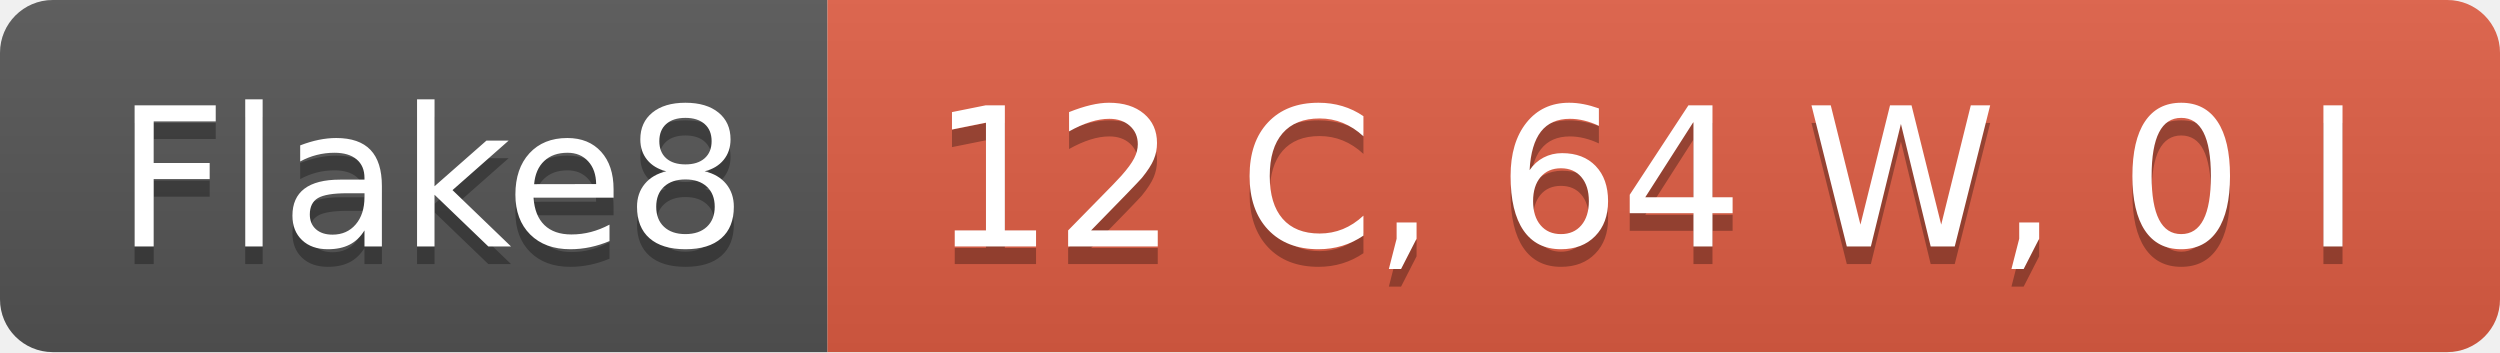
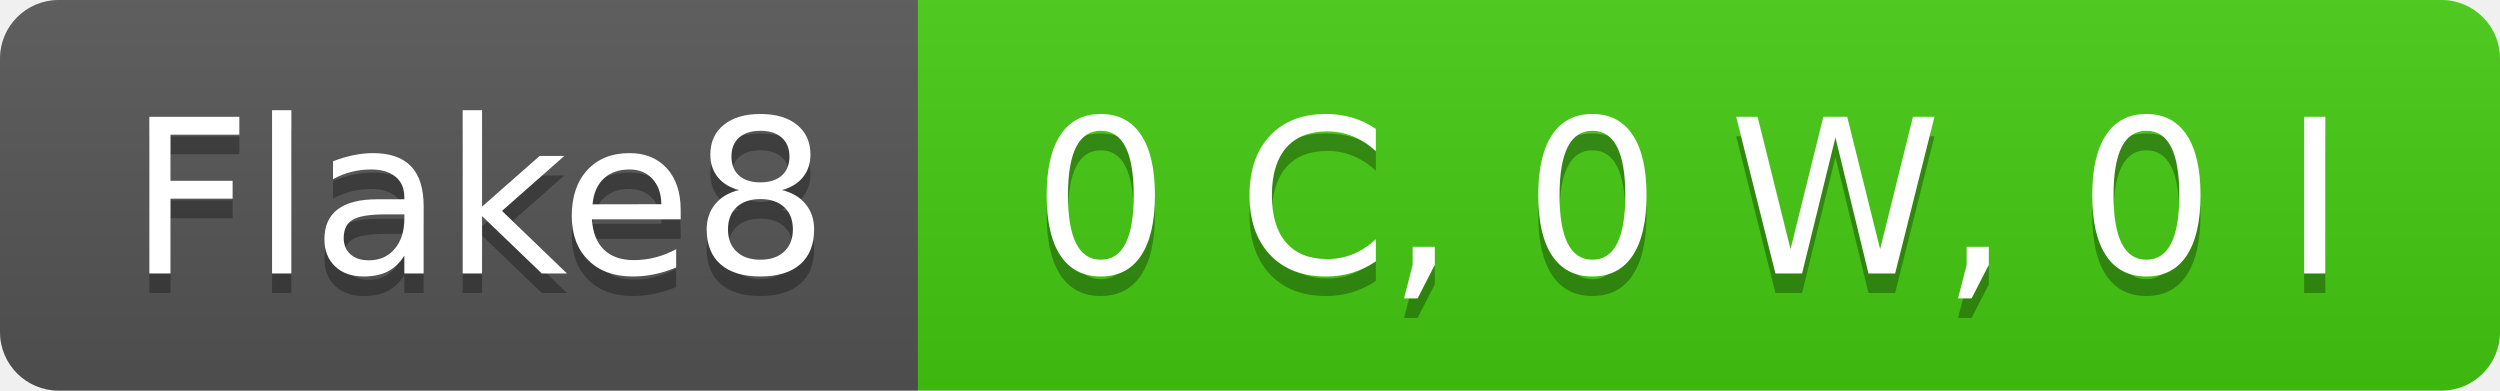
- <svg xmlns="http://www.w3.org/2000/svg" width="142" height="20" role="img" aria-label="Flake8: 12 C, 64 W, 0 I">
+ <svg xmlns="http://www.w3.org/2000/svg" width="128" height="20" role="img" aria-label="Flake8: 0 C, 0 W, 0 I">
  <linearGradient id="s" x2="0" y2="100%">
    <stop offset="0" stop-color="#bbb" stop-opacity=".1" />
    <stop offset="1" stop-opacity=".1" />
  </linearGradient>
  <clipPath id="r">
-     <rect width="142" height="20" rx="3" fill="#fff" />
+     <rect width="128" height="20" rx="3" fill="#fff" />
  </clipPath>
  <g clip-path="url(#r)">
    <rect width="47" height="20" fill="#555" />
-     <rect x="47" width="95" height="20" fill="#e05d44" />
-     <rect width="142" height="20" fill="url(#s)" />
+     <rect x="47" width="81" height="20" fill="#4c1" />
+     <rect width="128" height="20" fill="url(#s)" />
  </g>
  <g fill="#fff" text-anchor="middle" font-family="Verdana,Geneva,DejaVu Sans,sans-serif" text-rendering="geometricPrecision" font-size="110">
    <text aria-hidden="true" x="245" y="150" fill="#010101" fill-opacity=".3" transform="scale(.1)" textLength="370">Flake8</text>
    <text x="245" y="140" transform="scale(.1)" fill="#fff" textLength="370">Flake8</text>
-     <text aria-hidden="true" x="935" y="150" fill="#010101" fill-opacity=".3" transform="scale(.1)" textLength="850">12 C, 64 W, 0 I</text>
-     <text x="935" y="140" transform="scale(.1)" fill="#fff" textLength="850">12 C, 64 W, 0 I</text>
+     <text aria-hidden="true" x="865" y="150" fill="#010101" fill-opacity=".3" transform="scale(.1)" textLength="710">0 C, 0 W, 0 I</text>
+     <text x="865" y="140" transform="scale(.1)" fill="#fff" textLength="710">0 C, 0 W, 0 I</text>
  </g>
</svg>
